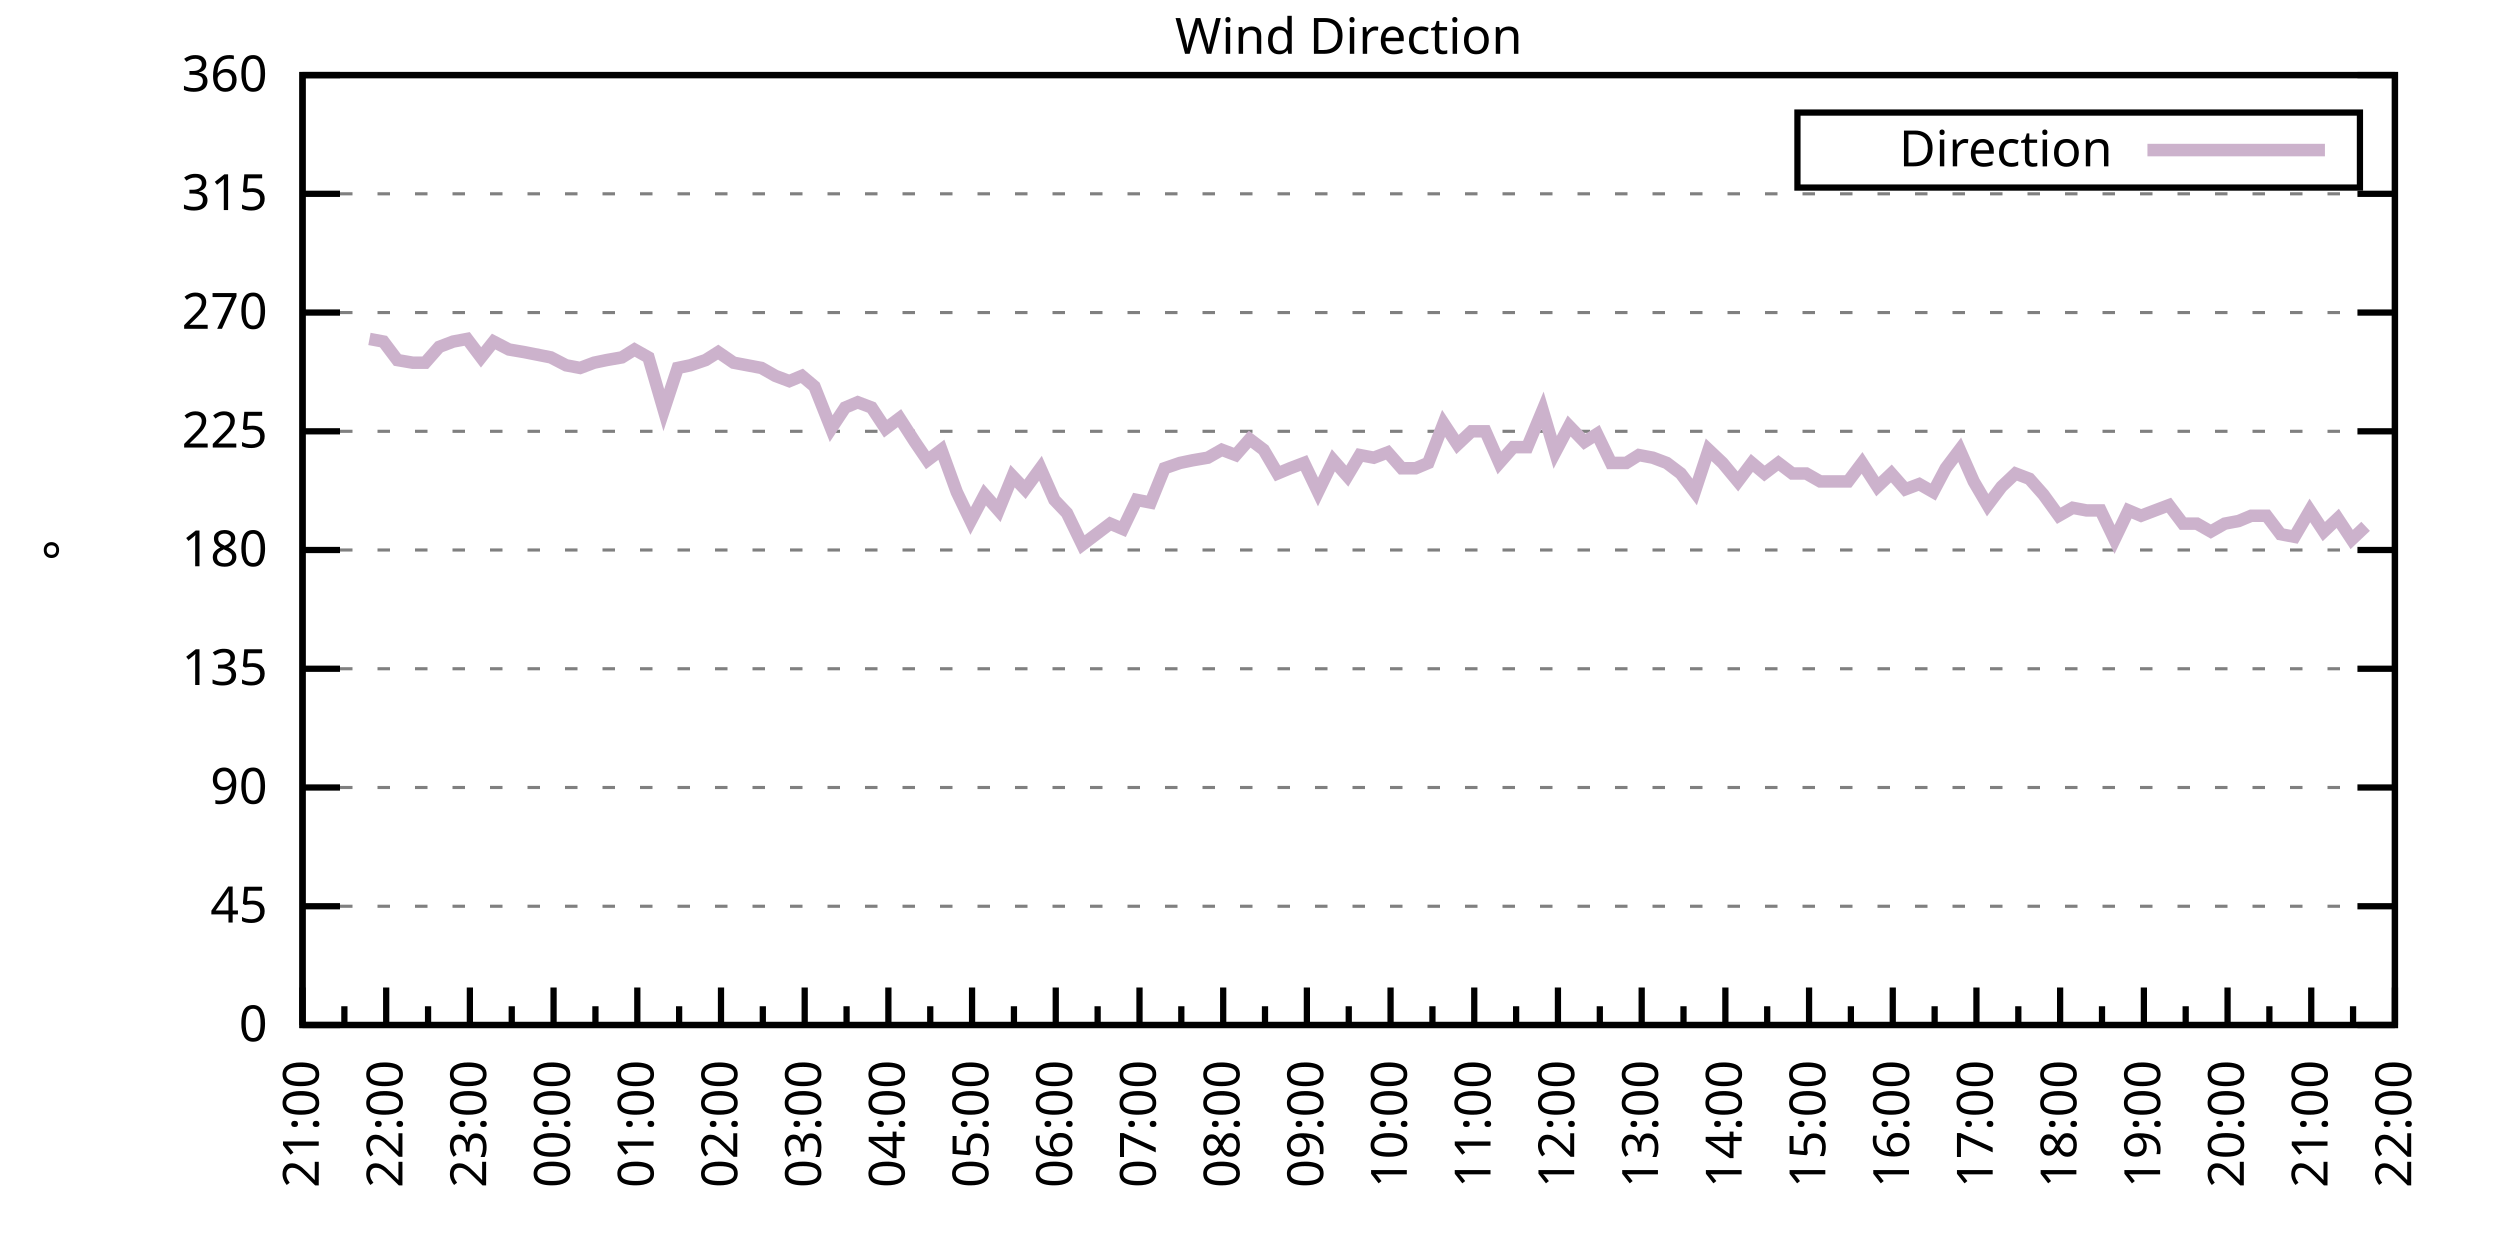
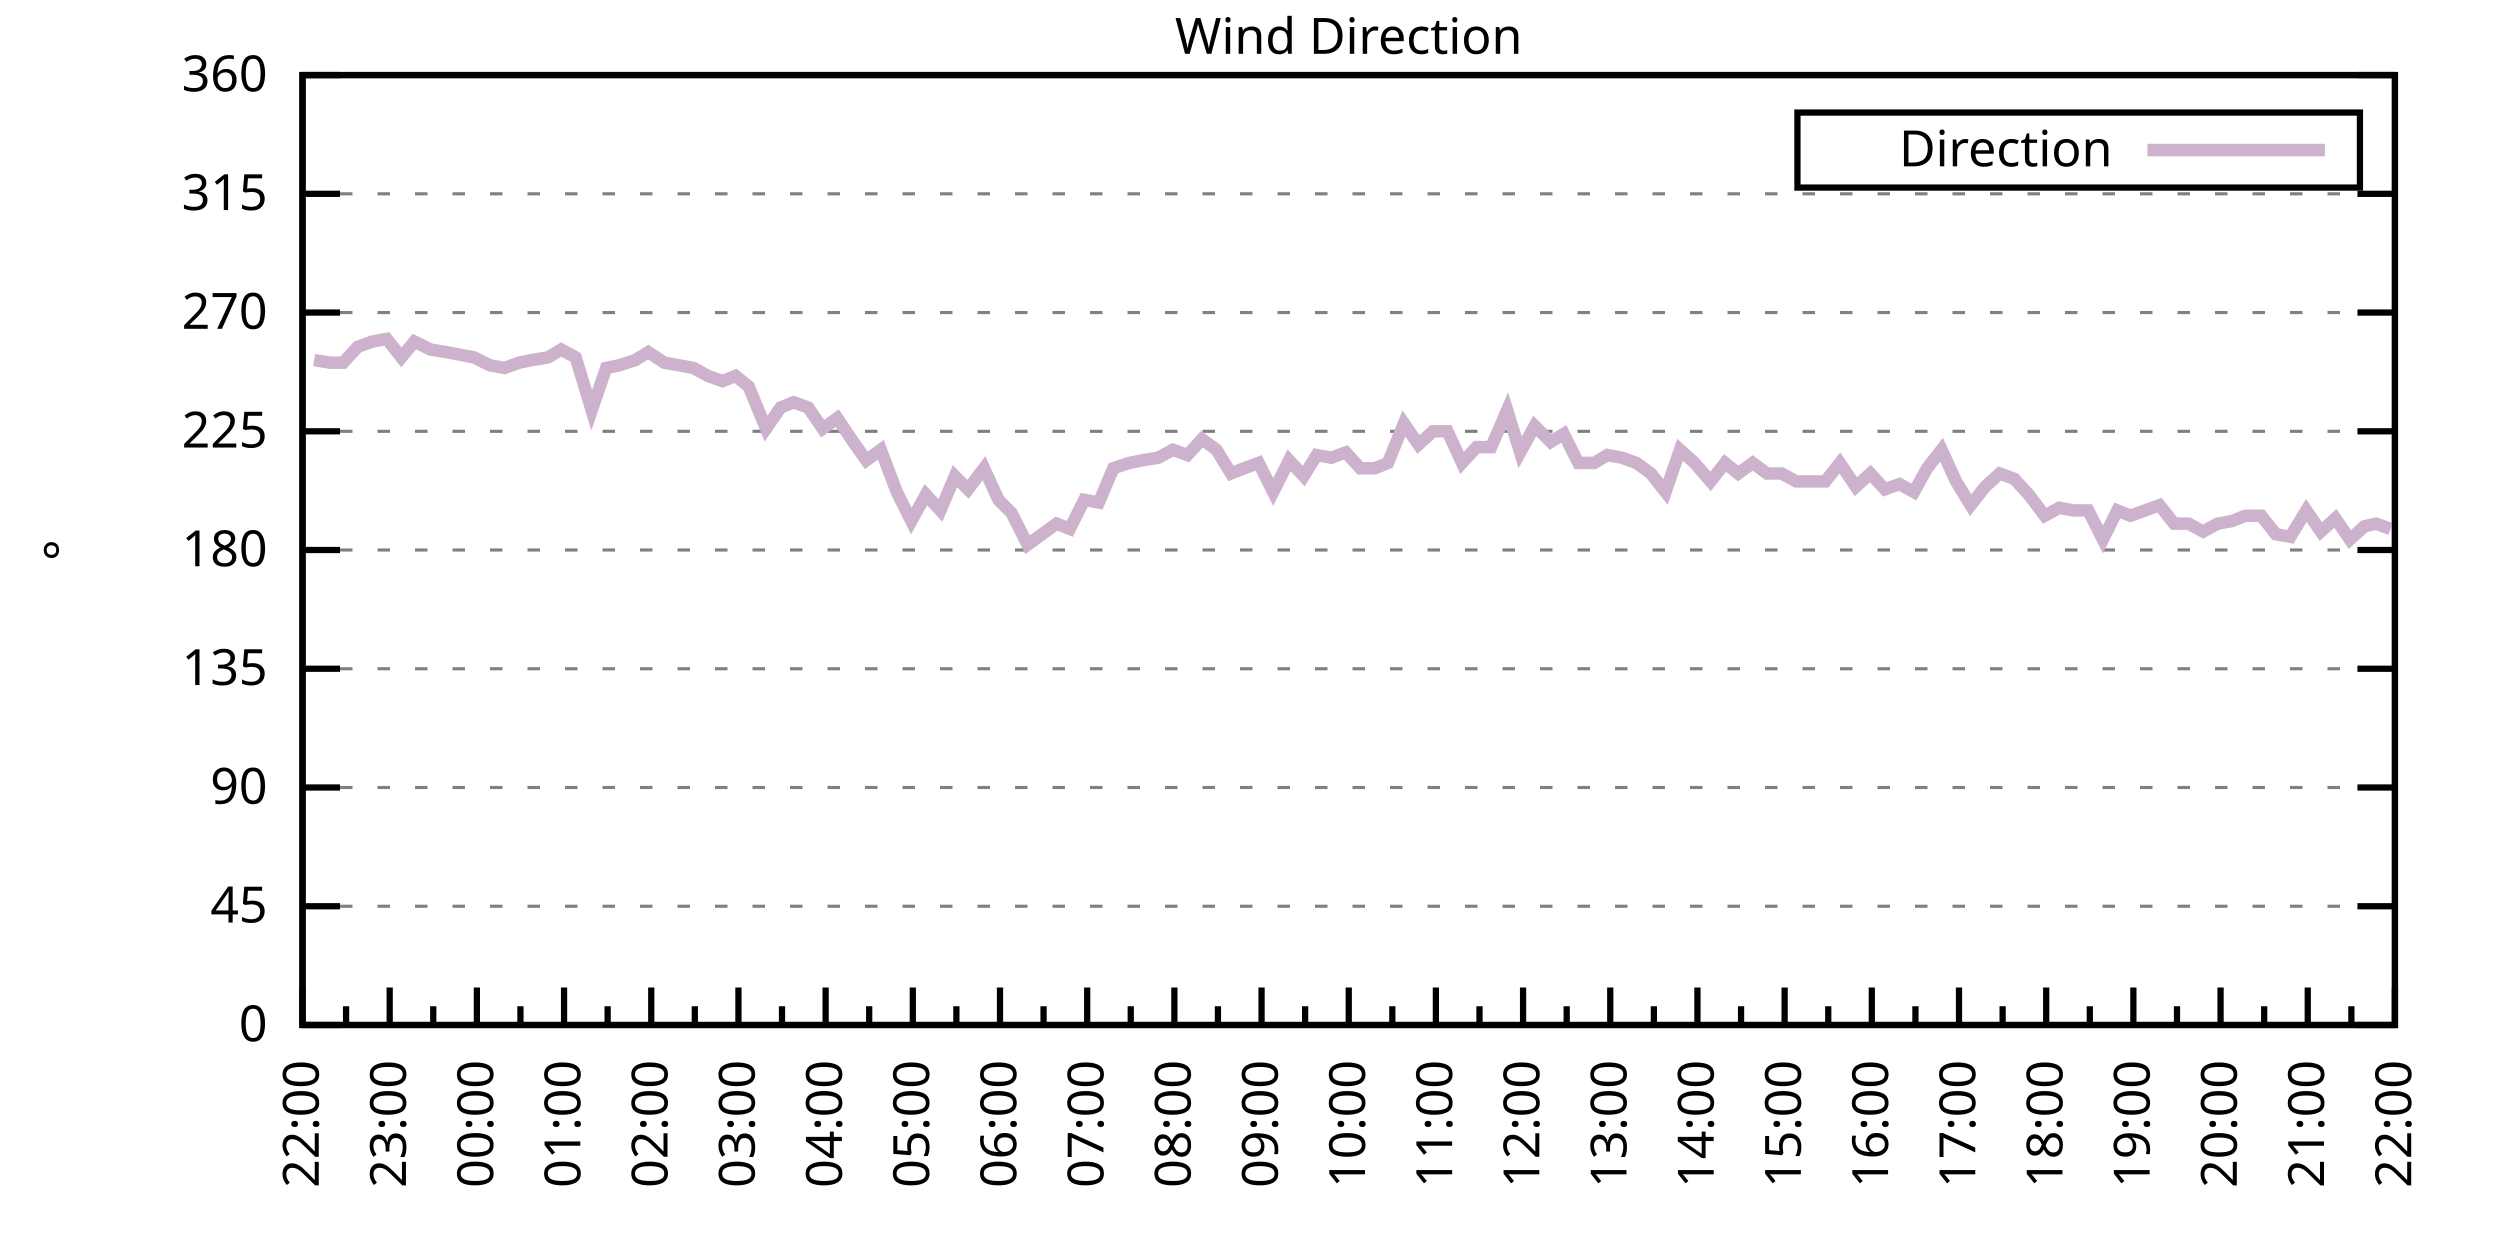
<svg xmlns="http://www.w3.org/2000/svg" xmlns:xlink="http://www.w3.org/1999/xlink" width="400" height="200" viewBox="0 0 400 200">
  <g id="gnuplot_canvas">
    <rect x="0" y="0" width="400" height="200" fill="none" />
    <defs>
      <circle id="gpDot" r="0.5" stroke-width="0.5" stroke="currentColor" />
      <path id="gpPt0" stroke-width="0.333" stroke="currentColor" d="M-1,0 h2 M0,-1 v2" />
      <path id="gpPt1" stroke-width="0.333" stroke="currentColor" d="M-1,-1 L1,1 M1,-1 L-1,1" />
      <path id="gpPt2" stroke-width="0.333" stroke="currentColor" d="M-1,0 L1,0 M0,-1 L0,1 M-1,-1 L1,1 M-1,1 L1,-1" />
      <rect id="gpPt3" stroke-width="0.333" stroke="currentColor" x="-1" y="-1" width="2" height="2" />
      <rect id="gpPt4" stroke-width="0.333" stroke="currentColor" fill="currentColor" x="-1" y="-1" width="2" height="2" />
      <circle id="gpPt5" stroke-width="0.333" stroke="currentColor" cx="0" cy="0" r="1" />
      <use xlink:href="#gpPt5" id="gpPt6" fill="currentColor" stroke="none" />
      <path id="gpPt7" stroke-width="0.333" stroke="currentColor" d="M0,-1.33 L-1.33,0.67 L1.33,0.67 z" />
      <use xlink:href="#gpPt7" id="gpPt8" fill="currentColor" stroke="none" />
      <use xlink:href="#gpPt7" id="gpPt9" stroke="currentColor" transform="rotate(180)" />
      <use xlink:href="#gpPt9" id="gpPt10" fill="currentColor" stroke="none" />
      <use xlink:href="#gpPt3" id="gpPt11" stroke="currentColor" transform="rotate(45)" />
      <use xlink:href="#gpPt11" id="gpPt12" fill="currentColor" stroke="none" />
      <path id="gpPt13" stroke-width="0.333" stroke="currentColor" d="M0,1.330 L1.265,0.411 L0.782,-1.067 L-0.782,-1.076 L-1.265,0.411 z" />
      <use xlink:href="#gpPt13" id="gpPt14" fill="currentColor" stroke="none" />
      <filter id="textbox" filterUnits="objectBoundingBox" x="0" y="0" height="1" width="1">
        <feFlood flood-color="white" flood-opacity="1" result="bgnd" />
        <feComposite in="SourceGraphic" in2="bgnd" operator="atop" />
      </filter>
      <filter id="greybox" filterUnits="objectBoundingBox" x="0" y="0" height="1" width="1">
        <feFlood flood-color="lightgrey" flood-opacity="1" result="grey" />
        <feComposite in="SourceGraphic" in2="grey" operator="atop" />
      </filter>
    </defs>
    <g fill="none" color="white" stroke="currentColor" stroke-width="1.00" stroke-linecap="butt" stroke-linejoin="miter">
</g>
    <g fill="none" color="black" stroke="currentColor" stroke-width="1.00" stroke-linecap="butt" stroke-linejoin="miter">
      <g stroke="none" shape-rendering="crispEdges">
        <polygon fill="rgb(255, 255, 255)" points="48.40,164.00 383.18,164.00 383.18,12.02 48.40,12.02 " />
      </g>
    </g>
    <g fill="none" color="black" stroke="currentColor" stroke-width="1.00" stroke-linecap="butt" stroke-linejoin="miter">
</g>
    <g fill="none" color="black" stroke="black" stroke-width="0.50" stroke-linecap="butt" stroke-linejoin="miter">
</g>
    <g fill="none" color="gray" stroke="currentColor" stroke-width="0.50" stroke-linecap="butt" stroke-linejoin="miter">
      <path stroke="gray" stroke-dasharray="2,4" class="gridline" d="M48.40,164.00 L383.19,164.00  " />
    </g>
    <g fill="none" color="gray" stroke="gray" stroke-width="1.00" stroke-linecap="butt" stroke-linejoin="miter">
</g>
    <g fill="none" color="black" stroke="currentColor" stroke-width="1.00" stroke-linecap="butt" stroke-linejoin="miter">
      <path stroke="black" d="M48.40,164.00 L54.40,164.00 M383.19,164.00 L377.19,164.00  " />
      <g transform="translate(42.80,166.60)" stroke="none" fill="black" font-family="Sans" font-size="8.00" text-anchor="end">
        <text>
          <tspan font-family="Sans"> 0</tspan>
        </text>
      </g>
    </g>
    <g fill="none" color="black" stroke="currentColor" stroke-width="1.00" stroke-linecap="butt" stroke-linejoin="miter">
</g>
    <g fill="none" color="black" stroke="black" stroke-width="0.50" stroke-linecap="butt" stroke-linejoin="miter">
</g>
    <g fill="none" color="gray" stroke="currentColor" stroke-width="0.50" stroke-linecap="butt" stroke-linejoin="miter">
      <path stroke="gray" stroke-dasharray="2,4" class="gridline" d="M48.40,145.00 L383.19,145.00  " />
    </g>
    <g fill="none" color="gray" stroke="gray" stroke-width="1.00" stroke-linecap="butt" stroke-linejoin="miter">
</g>
    <g fill="none" color="black" stroke="currentColor" stroke-width="1.00" stroke-linecap="butt" stroke-linejoin="miter">
      <path stroke="black" d="M48.40,145.00 L54.40,145.00 M383.19,145.00 L377.19,145.00  " />
      <g transform="translate(42.80,147.60)" stroke="none" fill="black" font-family="Sans" font-size="8.00" text-anchor="end">
        <text>
          <tspan font-family="Sans"> 45</tspan>
        </text>
      </g>
    </g>
    <g fill="none" color="black" stroke="currentColor" stroke-width="1.00" stroke-linecap="butt" stroke-linejoin="miter">
</g>
    <g fill="none" color="black" stroke="black" stroke-width="0.50" stroke-linecap="butt" stroke-linejoin="miter">
</g>
    <g fill="none" color="gray" stroke="currentColor" stroke-width="0.50" stroke-linecap="butt" stroke-linejoin="miter">
      <path stroke="gray" stroke-dasharray="2,4" class="gridline" d="M48.40,126.00 L383.19,126.00  " />
    </g>
    <g fill="none" color="gray" stroke="gray" stroke-width="1.00" stroke-linecap="butt" stroke-linejoin="miter">
</g>
    <g fill="none" color="black" stroke="currentColor" stroke-width="1.00" stroke-linecap="butt" stroke-linejoin="miter">
      <path stroke="black" d="M48.40,126.00 L54.40,126.00 M383.19,126.00 L377.19,126.00  " />
      <g transform="translate(42.80,128.60)" stroke="none" fill="black" font-family="Sans" font-size="8.00" text-anchor="end">
        <text>
          <tspan font-family="Sans"> 90</tspan>
        </text>
      </g>
    </g>
    <g fill="none" color="black" stroke="currentColor" stroke-width="1.00" stroke-linecap="butt" stroke-linejoin="miter">
</g>
    <g fill="none" color="black" stroke="black" stroke-width="0.50" stroke-linecap="butt" stroke-linejoin="miter">
</g>
    <g fill="none" color="gray" stroke="currentColor" stroke-width="0.50" stroke-linecap="butt" stroke-linejoin="miter">
      <path stroke="gray" stroke-dasharray="2,4" class="gridline" d="M48.40,107.00 L383.19,107.00  " />
    </g>
    <g fill="none" color="gray" stroke="gray" stroke-width="1.00" stroke-linecap="butt" stroke-linejoin="miter">
</g>
    <g fill="none" color="black" stroke="currentColor" stroke-width="1.00" stroke-linecap="butt" stroke-linejoin="miter">
      <path stroke="black" d="M48.40,107.00 L54.40,107.00 M383.19,107.00 L377.19,107.00  " />
      <g transform="translate(42.80,109.60)" stroke="none" fill="black" font-family="Sans" font-size="8.00" text-anchor="end">
        <text>
          <tspan font-family="Sans"> 135</tspan>
        </text>
      </g>
    </g>
    <g fill="none" color="black" stroke="currentColor" stroke-width="1.00" stroke-linecap="butt" stroke-linejoin="miter">
</g>
    <g fill="none" color="black" stroke="black" stroke-width="0.50" stroke-linecap="butt" stroke-linejoin="miter">
</g>
    <g fill="none" color="gray" stroke="currentColor" stroke-width="0.50" stroke-linecap="butt" stroke-linejoin="miter">
      <path stroke="gray" stroke-dasharray="2,4" class="gridline" d="M48.40,88.00 L383.19,88.00  " />
    </g>
    <g fill="none" color="gray" stroke="gray" stroke-width="1.00" stroke-linecap="butt" stroke-linejoin="miter">
</g>
    <g fill="none" color="black" stroke="currentColor" stroke-width="1.00" stroke-linecap="butt" stroke-linejoin="miter">
      <path stroke="black" d="M48.40,88.00 L54.40,88.00 M383.19,88.00 L377.19,88.00  " />
      <g transform="translate(42.80,90.60)" stroke="none" fill="black" font-family="Sans" font-size="8.00" text-anchor="end">
        <text>
          <tspan font-family="Sans"> 180</tspan>
        </text>
      </g>
    </g>
    <g fill="none" color="black" stroke="currentColor" stroke-width="1.00" stroke-linecap="butt" stroke-linejoin="miter">
</g>
    <g fill="none" color="black" stroke="black" stroke-width="0.50" stroke-linecap="butt" stroke-linejoin="miter">
</g>
    <g fill="none" color="gray" stroke="currentColor" stroke-width="0.50" stroke-linecap="butt" stroke-linejoin="miter">
      <path stroke="gray" stroke-dasharray="2,4" class="gridline" d="M48.40,69.01 L383.19,69.01  " />
    </g>
    <g fill="none" color="gray" stroke="gray" stroke-width="1.00" stroke-linecap="butt" stroke-linejoin="miter">
</g>
    <g fill="none" color="black" stroke="currentColor" stroke-width="1.00" stroke-linecap="butt" stroke-linejoin="miter">
      <path stroke="black" d="M48.40,69.01 L54.40,69.01 M383.19,69.01 L377.19,69.01  " />
      <g transform="translate(42.80,71.61)" stroke="none" fill="black" font-family="Sans" font-size="8.00" text-anchor="end">
        <text>
          <tspan font-family="Sans"> 225</tspan>
        </text>
      </g>
    </g>
    <g fill="none" color="black" stroke="currentColor" stroke-width="1.00" stroke-linecap="butt" stroke-linejoin="miter">
</g>
    <g fill="none" color="black" stroke="black" stroke-width="0.50" stroke-linecap="butt" stroke-linejoin="miter">
</g>
    <g fill="none" color="gray" stroke="currentColor" stroke-width="0.50" stroke-linecap="butt" stroke-linejoin="miter">
      <path stroke="gray" stroke-dasharray="2,4" class="gridline" d="M48.40,50.01 L383.19,50.01  " />
    </g>
    <g fill="none" color="gray" stroke="gray" stroke-width="1.00" stroke-linecap="butt" stroke-linejoin="miter">
</g>
    <g fill="none" color="black" stroke="currentColor" stroke-width="1.00" stroke-linecap="butt" stroke-linejoin="miter">
      <path stroke="black" d="M48.40,50.01 L54.40,50.01 M383.19,50.01 L377.19,50.01  " />
      <g transform="translate(42.80,52.61)" stroke="none" fill="black" font-family="Sans" font-size="8.00" text-anchor="end">
        <text>
          <tspan font-family="Sans"> 270</tspan>
        </text>
      </g>
    </g>
    <g fill="none" color="black" stroke="currentColor" stroke-width="1.00" stroke-linecap="butt" stroke-linejoin="miter">
</g>
    <g fill="none" color="black" stroke="black" stroke-width="0.50" stroke-linecap="butt" stroke-linejoin="miter">
</g>
    <g fill="none" color="gray" stroke="currentColor" stroke-width="0.50" stroke-linecap="butt" stroke-linejoin="miter">
      <path stroke="gray" stroke-dasharray="2,4" class="gridline" d="M48.40,31.01 L383.19,31.01  " />
    </g>
    <g fill="none" color="gray" stroke="gray" stroke-width="1.00" stroke-linecap="butt" stroke-linejoin="miter">
</g>
    <g fill="none" color="black" stroke="currentColor" stroke-width="1.00" stroke-linecap="butt" stroke-linejoin="miter">
      <path stroke="black" d="M48.40,31.01 L54.40,31.01 M383.19,31.01 L377.19,31.01  " />
      <g transform="translate(42.80,33.61)" stroke="none" fill="black" font-family="Sans" font-size="8.00" text-anchor="end">
        <text>
          <tspan font-family="Sans"> 315</tspan>
        </text>
      </g>
    </g>
    <g fill="none" color="black" stroke="currentColor" stroke-width="1.00" stroke-linecap="butt" stroke-linejoin="miter">
</g>
    <g fill="none" color="black" stroke="black" stroke-width="0.50" stroke-linecap="butt" stroke-linejoin="miter">
</g>
    <g fill="none" color="gray" stroke="currentColor" stroke-width="0.50" stroke-linecap="butt" stroke-linejoin="miter">
      <path stroke="gray" stroke-dasharray="2,4" class="gridline" d="M48.40,12.01 L383.19,12.01  " />
    </g>
    <g fill="none" color="gray" stroke="gray" stroke-width="1.00" stroke-linecap="butt" stroke-linejoin="miter">
</g>
    <g fill="none" color="black" stroke="currentColor" stroke-width="1.00" stroke-linecap="butt" stroke-linejoin="miter">
      <path stroke="black" d="M48.40,12.01 L54.40,12.01 M383.19,12.01 L377.19,12.01  " />
      <g transform="translate(42.80,14.61)" stroke="none" fill="black" font-family="Sans" font-size="8.00" text-anchor="end">
        <text>
          <tspan font-family="Sans"> 360</tspan>
        </text>
      </g>
    </g>
    <g fill="none" color="black" stroke="currentColor" stroke-width="1.00" stroke-linecap="butt" stroke-linejoin="miter">
      <path stroke="black" d="M48.40,164.00 L48.40,158.00  " />
      <g transform="translate(51.00,169.60) rotate(270)" stroke="none" fill="black" font-family="Sans" font-size="8.00" text-anchor="end">
        <text>
+           <tspan font-family="Sans">22:00</tspan>
+         </text>
+       </g>
+     </g>
+     <g fill="none" color="black" stroke="currentColor" stroke-width="1.00" stroke-linecap="butt" stroke-linejoin="miter">
+       <path stroke="black" d="M55.37,164.00 L55.37,161.00 M62.35,164.00 L62.35,158.00  " />
+       <g transform="translate(64.95,169.60) rotate(270)" stroke="none" fill="black" font-family="Sans" font-size="8.00" text-anchor="end">
+         <text>
+           <tspan font-family="Sans">23:00</tspan>
+         </text>
+       </g>
+     </g>
+     <g fill="none" color="black" stroke="currentColor" stroke-width="1.00" stroke-linecap="butt" stroke-linejoin="miter">
+       <path stroke="black" d="M69.32,164.00 L69.32,161.00 M76.30,164.00 L76.30,158.00  " />
+       <g transform="translate(78.90,169.60) rotate(270)" stroke="none" fill="black" font-family="Sans" font-size="8.00" text-anchor="end">
+         <text>
+           <tspan font-family="Sans">00:00</tspan>
+         </text>
+       </g>
+     </g>
+     <g fill="none" color="black" stroke="currentColor" stroke-width="1.00" stroke-linecap="butt" stroke-linejoin="miter">
+       <path stroke="black" d="M83.27,164.00 L83.27,161.00 M90.25,164.00 L90.25,158.00  " />
+       <g transform="translate(92.85,169.60) rotate(270)" stroke="none" fill="black" font-family="Sans" font-size="8.00" text-anchor="end">
+         <text>
+           <tspan font-family="Sans">01:00</tspan>
+         </text>
+       </g>
+     </g>
+     <g fill="none" color="black" stroke="currentColor" stroke-width="1.00" stroke-linecap="butt" stroke-linejoin="miter">
+       <path stroke="black" d="M97.22,164.00 L97.22,161.00 M104.20,164.00 L104.20,158.00  " />
+       <g transform="translate(106.80,169.60) rotate(270)" stroke="none" fill="black" font-family="Sans" font-size="8.00" text-anchor="end">
+         <text>
+           <tspan font-family="Sans">02:00</tspan>
+         </text>
+       </g>
+     </g>
+     <g fill="none" color="black" stroke="currentColor" stroke-width="1.00" stroke-linecap="butt" stroke-linejoin="miter">
+       <path stroke="black" d="M111.17,164.00 L111.17,161.00 M118.15,164.00 L118.15,158.00  " />
+       <g transform="translate(120.75,169.60) rotate(270)" stroke="none" fill="black" font-family="Sans" font-size="8.00" text-anchor="end">
+         <text>
+           <tspan font-family="Sans">03:00</tspan>
+         </text>
+       </g>
+     </g>
+     <g fill="none" color="black" stroke="currentColor" stroke-width="1.00" stroke-linecap="butt" stroke-linejoin="miter">
+       <path stroke="black" d="M125.12,164.00 L125.12,161.00 M132.10,164.00 L132.10,158.00  " />
+       <g transform="translate(134.70,169.60) rotate(270)" stroke="none" fill="black" font-family="Sans" font-size="8.00" text-anchor="end">
+         <text>
+           <tspan font-family="Sans">04:00</tspan>
+         </text>
+       </g>
+     </g>
+     <g fill="none" color="black" stroke="currentColor" stroke-width="1.00" stroke-linecap="butt" stroke-linejoin="miter">
+       <path stroke="black" d="M139.07,164.00 L139.07,161.00 M146.05,164.00 L146.05,158.00  " />
+       <g transform="translate(148.65,169.60) rotate(270)" stroke="none" fill="black" font-family="Sans" font-size="8.00" text-anchor="end">
+         <text>
+           <tspan font-family="Sans">05:00</tspan>
+         </text>
+       </g>
+     </g>
+     <g fill="none" color="black" stroke="currentColor" stroke-width="1.00" stroke-linecap="butt" stroke-linejoin="miter">
+       <path stroke="black" d="M153.02,164.00 L153.02,161.00 M160.00,164.00 L160.00,158.00  " />
+       <g transform="translate(162.60,169.60) rotate(270)" stroke="none" fill="black" font-family="Sans" font-size="8.00" text-anchor="end">
+         <text>
+           <tspan font-family="Sans">06:00</tspan>
+         </text>
+       </g>
+     </g>
+     <g fill="none" color="black" stroke="currentColor" stroke-width="1.00" stroke-linecap="butt" stroke-linejoin="miter">
+       <path stroke="black" d="M166.97,164.00 L166.97,161.00 M173.95,164.00 L173.95,158.00  " />
+       <g transform="translate(176.55,169.60) rotate(270)" stroke="none" fill="black" font-family="Sans" font-size="8.00" text-anchor="end">
+         <text>
+           <tspan font-family="Sans">07:00</tspan>
+         </text>
+       </g>
+     </g>
+     <g fill="none" color="black" stroke="currentColor" stroke-width="1.00" stroke-linecap="butt" stroke-linejoin="miter">
+       <path stroke="black" d="M180.92,164.00 L180.92,161.00 M187.90,164.00 L187.90,158.00  " />
+       <g transform="translate(190.50,169.60) rotate(270)" stroke="none" fill="black" font-family="Sans" font-size="8.00" text-anchor="end">
+         <text>
+           <tspan font-family="Sans">08:00</tspan>
+         </text>
+       </g>
+     </g>
+     <g fill="none" color="black" stroke="currentColor" stroke-width="1.00" stroke-linecap="butt" stroke-linejoin="miter">
+       <path stroke="black" d="M194.87,164.00 L194.87,161.00 M201.85,164.00 L201.85,158.00  " />
+       <g transform="translate(204.45,169.60) rotate(270)" stroke="none" fill="black" font-family="Sans" font-size="8.00" text-anchor="end">
+         <text>
+           <tspan font-family="Sans">09:00</tspan>
+         </text>
+       </g>
+     </g>
+     <g fill="none" color="black" stroke="currentColor" stroke-width="1.00" stroke-linecap="butt" stroke-linejoin="miter">
+       <path stroke="black" d="M208.82,164.00 L208.82,161.00 M215.80,164.00 L215.80,158.00  " />
+       <g transform="translate(218.40,169.60) rotate(270)" stroke="none" fill="black" font-family="Sans" font-size="8.00" text-anchor="end">
+         <text>
+           <tspan font-family="Sans">10:00</tspan>
+         </text>
+       </g>
+     </g>
+     <g fill="none" color="black" stroke="currentColor" stroke-width="1.00" stroke-linecap="butt" stroke-linejoin="miter">
+       <path stroke="black" d="M222.77,164.00 L222.77,161.00 M229.74,164.00 L229.74,158.00  " />
+       <g transform="translate(232.34,169.60) rotate(270)" stroke="none" fill="black" font-family="Sans" font-size="8.00" text-anchor="end">
+         <text>
+           <tspan font-family="Sans">11:00</tspan>
+         </text>
+       </g>
+     </g>
+     <g fill="none" color="black" stroke="currentColor" stroke-width="1.00" stroke-linecap="butt" stroke-linejoin="miter">
+       <path stroke="black" d="M236.72,164.00 L236.72,161.00 M243.69,164.00 L243.69,158.00  " />
+       <g transform="translate(246.29,169.60) rotate(270)" stroke="none" fill="black" font-family="Sans" font-size="8.00" text-anchor="end">
+         <text>
+           <tspan font-family="Sans">12:00</tspan>
+         </text>
+       </g>
+     </g>
+     <g fill="none" color="black" stroke="currentColor" stroke-width="1.00" stroke-linecap="butt" stroke-linejoin="miter">
+       <path stroke="black" d="M250.67,164.00 L250.67,161.00 M257.64,164.00 L257.64,158.00  " />
+       <g transform="translate(260.24,169.60) rotate(270)" stroke="none" fill="black" font-family="Sans" font-size="8.00" text-anchor="end">
+         <text>
+           <tspan font-family="Sans">13:00</tspan>
+         </text>
+       </g>
+     </g>
+     <g fill="none" color="black" stroke="currentColor" stroke-width="1.00" stroke-linecap="butt" stroke-linejoin="miter">
+       <path stroke="black" d="M264.62,164.00 L264.62,161.00 M271.59,164.00 L271.59,158.00  " />
+       <g transform="translate(274.19,169.60) rotate(270)" stroke="none" fill="black" font-family="Sans" font-size="8.00" text-anchor="end">
+         <text>
+           <tspan font-family="Sans">14:00</tspan>
+         </text>
+       </g>
+     </g>
+     <g fill="none" color="black" stroke="currentColor" stroke-width="1.00" stroke-linecap="butt" stroke-linejoin="miter">
+       <path stroke="black" d="M278.57,164.00 L278.57,161.00 M285.54,164.00 L285.54,158.00  " />
+       <g transform="translate(288.14,169.60) rotate(270)" stroke="none" fill="black" font-family="Sans" font-size="8.00" text-anchor="end">
+         <text>
+           <tspan font-family="Sans">15:00</tspan>
+         </text>
+       </g>
+     </g>
+     <g fill="none" color="black" stroke="currentColor" stroke-width="1.00" stroke-linecap="butt" stroke-linejoin="miter">
+       <path stroke="black" d="M292.52,164.00 L292.52,161.00 M299.49,164.00 L299.49,158.00  " />
+       <g transform="translate(302.09,169.60) rotate(270)" stroke="none" fill="black" font-family="Sans" font-size="8.00" text-anchor="end">
+         <text>
+           <tspan font-family="Sans">16:00</tspan>
+         </text>
+       </g>
+     </g>
+     <g fill="none" color="black" stroke="currentColor" stroke-width="1.00" stroke-linecap="butt" stroke-linejoin="miter">
+       <path stroke="black" d="M306.47,164.00 L306.47,161.00 M313.44,164.00 L313.44,158.00  " />
+       <g transform="translate(316.04,169.60) rotate(270)" stroke="none" fill="black" font-family="Sans" font-size="8.00" text-anchor="end">
+         <text>
+           <tspan font-family="Sans">17:00</tspan>
+         </text>
+       </g>
+     </g>
+     <g fill="none" color="black" stroke="currentColor" stroke-width="1.00" stroke-linecap="butt" stroke-linejoin="miter">
+       <path stroke="black" d="M320.42,164.00 L320.42,161.00 M327.39,164.00 L327.39,158.00  " />
+       <g transform="translate(329.99,169.60) rotate(270)" stroke="none" fill="black" font-family="Sans" font-size="8.00" text-anchor="end">
+         <text>
+           <tspan font-family="Sans">18:00</tspan>
+         </text>
+       </g>
+     </g>
+     <g fill="none" color="black" stroke="currentColor" stroke-width="1.00" stroke-linecap="butt" stroke-linejoin="miter">
+       <path stroke="black" d="M334.37,164.00 L334.37,161.00 M341.34,164.00 L341.34,158.00  " />
+       <g transform="translate(343.94,169.60) rotate(270)" stroke="none" fill="black" font-family="Sans" font-size="8.00" text-anchor="end">
+         <text>
+           <tspan font-family="Sans">19:00</tspan>
+         </text>
+       </g>
+     </g>
+     <g fill="none" color="black" stroke="currentColor" stroke-width="1.00" stroke-linecap="butt" stroke-linejoin="miter">
+       <path stroke="black" d="M348.32,164.00 L348.32,161.00 M355.29,164.00 L355.29,158.00  " />
+       <g transform="translate(357.89,169.60) rotate(270)" stroke="none" fill="black" font-family="Sans" font-size="8.00" text-anchor="end">
+         <text>
+           <tspan font-family="Sans">20:00</tspan>
+         </text>
+       </g>
+     </g>
+     <g fill="none" color="black" stroke="currentColor" stroke-width="1.00" stroke-linecap="butt" stroke-linejoin="miter">
+       <path stroke="black" d="M362.27,164.00 L362.27,161.00 M369.24,164.00 L369.24,158.00  " />
+       <g transform="translate(371.84,169.60) rotate(270)" stroke="none" fill="black" font-family="Sans" font-size="8.00" text-anchor="end">
+         <text>
          <tspan font-family="Sans">21:00</tspan>
        </text>
      </g>
    </g>
    <g fill="none" color="black" stroke="currentColor" stroke-width="1.00" stroke-linecap="butt" stroke-linejoin="miter">
-       <path stroke="black" d="M55.10,164.00 L55.10,161.00 M61.79,164.00 L61.79,158.00  " />
-       <g transform="translate(64.39,169.60) rotate(270)" stroke="none" fill="black" font-family="Sans" font-size="8.00" text-anchor="end">
-         <text>
-           <tspan font-family="Sans">22:00</tspan>
-         </text>
-       </g>
-     </g>
-     <g fill="none" color="black" stroke="currentColor" stroke-width="1.00" stroke-linecap="butt" stroke-linejoin="miter">
-       <path stroke="black" d="M68.49,164.00 L68.49,161.00 M75.18,164.00 L75.18,158.00  " />
-       <g transform="translate(77.78,169.60) rotate(270)" stroke="none" fill="black" font-family="Sans" font-size="8.00" text-anchor="end">
-         <text>
-           <tspan font-family="Sans">23:00</tspan>
-         </text>
-       </g>
-     </g>
-     <g fill="none" color="black" stroke="currentColor" stroke-width="1.00" stroke-linecap="butt" stroke-linejoin="miter">
-       <path stroke="black" d="M81.88,164.00 L81.88,161.00 M88.57,164.00 L88.57,158.00  " />
-       <g transform="translate(91.17,169.60) rotate(270)" stroke="none" fill="black" font-family="Sans" font-size="8.00" text-anchor="end">
-         <text>
-           <tspan font-family="Sans">00:00</tspan>
-         </text>
-       </g>
-     </g>
-     <g fill="none" color="black" stroke="currentColor" stroke-width="1.00" stroke-linecap="butt" stroke-linejoin="miter">
-       <path stroke="black" d="M95.27,164.00 L95.27,161.00 M101.97,164.00 L101.97,158.00  " />
-       <g transform="translate(104.57,169.60) rotate(270)" stroke="none" fill="black" font-family="Sans" font-size="8.00" text-anchor="end">
-         <text>
-           <tspan font-family="Sans">01:00</tspan>
-         </text>
-       </g>
-     </g>
-     <g fill="none" color="black" stroke="currentColor" stroke-width="1.00" stroke-linecap="butt" stroke-linejoin="miter">
-       <path stroke="black" d="M108.66,164.00 L108.66,161.00 M115.36,164.00 L115.36,158.00  " />
-       <g transform="translate(117.96,169.60) rotate(270)" stroke="none" fill="black" font-family="Sans" font-size="8.00" text-anchor="end">
-         <text>
-           <tspan font-family="Sans">02:00</tspan>
-         </text>
-       </g>
-     </g>
-     <g fill="none" color="black" stroke="currentColor" stroke-width="1.00" stroke-linecap="butt" stroke-linejoin="miter">
-       <path stroke="black" d="M122.05,164.00 L122.05,161.00 M128.75,164.00 L128.75,158.00  " />
-       <g transform="translate(131.35,169.60) rotate(270)" stroke="none" fill="black" font-family="Sans" font-size="8.00" text-anchor="end">
-         <text>
-           <tspan font-family="Sans">03:00</tspan>
-         </text>
-       </g>
-     </g>
-     <g fill="none" color="black" stroke="currentColor" stroke-width="1.00" stroke-linecap="butt" stroke-linejoin="miter">
-       <path stroke="black" d="M135.45,164.00 L135.45,161.00 M142.14,164.00 L142.14,158.00  " />
-       <g transform="translate(144.74,169.60) rotate(270)" stroke="none" fill="black" font-family="Sans" font-size="8.00" text-anchor="end">
-         <text>
-           <tspan font-family="Sans">04:00</tspan>
-         </text>
-       </g>
-     </g>
-     <g fill="none" color="black" stroke="currentColor" stroke-width="1.00" stroke-linecap="butt" stroke-linejoin="miter">
-       <path stroke="black" d="M148.84,164.00 L148.84,161.00 M155.53,164.00 L155.53,158.00  " />
-       <g transform="translate(158.13,169.60) rotate(270)" stroke="none" fill="black" font-family="Sans" font-size="8.00" text-anchor="end">
-         <text>
-           <tspan font-family="Sans">05:00</tspan>
-         </text>
-       </g>
-     </g>
-     <g fill="none" color="black" stroke="currentColor" stroke-width="1.00" stroke-linecap="butt" stroke-linejoin="miter">
-       <path stroke="black" d="M162.23,164.00 L162.23,161.00 M168.92,164.00 L168.92,158.00  " />
-       <g transform="translate(171.52,169.60) rotate(270)" stroke="none" fill="black" font-family="Sans" font-size="8.00" text-anchor="end">
-         <text>
-           <tspan font-family="Sans">06:00</tspan>
-         </text>
-       </g>
-     </g>
-     <g fill="none" color="black" stroke="currentColor" stroke-width="1.00" stroke-linecap="butt" stroke-linejoin="miter">
-       <path stroke="black" d="M175.62,164.00 L175.62,161.00 M182.32,164.00 L182.32,158.00  " />
-       <g transform="translate(184.92,169.60) rotate(270)" stroke="none" fill="black" font-family="Sans" font-size="8.00" text-anchor="end">
-         <text>
-           <tspan font-family="Sans">07:00</tspan>
-         </text>
-       </g>
-     </g>
-     <g fill="none" color="black" stroke="currentColor" stroke-width="1.00" stroke-linecap="butt" stroke-linejoin="miter">
-       <path stroke="black" d="M189.01,164.00 L189.01,161.00 M195.71,164.00 L195.71,158.00  " />
-       <g transform="translate(198.31,169.60) rotate(270)" stroke="none" fill="black" font-family="Sans" font-size="8.00" text-anchor="end">
-         <text>
-           <tspan font-family="Sans">08:00</tspan>
-         </text>
-       </g>
-     </g>
-     <g fill="none" color="black" stroke="currentColor" stroke-width="1.00" stroke-linecap="butt" stroke-linejoin="miter">
-       <path stroke="black" d="M202.40,164.00 L202.40,161.00 M209.10,164.00 L209.10,158.00  " />
-       <g transform="translate(211.70,169.60) rotate(270)" stroke="none" fill="black" font-family="Sans" font-size="8.00" text-anchor="end">
-         <text>
-           <tspan font-family="Sans">09:00</tspan>
-         </text>
-       </g>
-     </g>
-     <g fill="none" color="black" stroke="currentColor" stroke-width="1.00" stroke-linecap="butt" stroke-linejoin="miter">
-       <path stroke="black" d="M215.80,164.00 L215.80,161.00 M222.49,164.00 L222.49,158.00  " />
-       <g transform="translate(225.09,169.60) rotate(270)" stroke="none" fill="black" font-family="Sans" font-size="8.00" text-anchor="end">
-         <text>
-           <tspan font-family="Sans">10:00</tspan>
-         </text>
-       </g>
-     </g>
-     <g fill="none" color="black" stroke="currentColor" stroke-width="1.00" stroke-linecap="butt" stroke-linejoin="miter">
-       <path stroke="black" d="M229.19,164.00 L229.19,161.00 M235.88,164.00 L235.88,158.00  " />
-       <g transform="translate(238.48,169.60) rotate(270)" stroke="none" fill="black" font-family="Sans" font-size="8.00" text-anchor="end">
-         <text>
-           <tspan font-family="Sans">11:00</tspan>
-         </text>
-       </g>
-     </g>
-     <g fill="none" color="black" stroke="currentColor" stroke-width="1.00" stroke-linecap="butt" stroke-linejoin="miter">
-       <path stroke="black" d="M242.58,164.00 L242.58,161.00 M249.27,164.00 L249.27,158.00  " />
-       <g transform="translate(251.87,169.60) rotate(270)" stroke="none" fill="black" font-family="Sans" font-size="8.00" text-anchor="end">
-         <text>
-           <tspan font-family="Sans">12:00</tspan>
-         </text>
-       </g>
-     </g>
-     <g fill="none" color="black" stroke="currentColor" stroke-width="1.00" stroke-linecap="butt" stroke-linejoin="miter">
-       <path stroke="black" d="M255.97,164.00 L255.97,161.00 M262.67,164.00 L262.67,158.00  " />
-       <g transform="translate(265.27,169.60) rotate(270)" stroke="none" fill="black" font-family="Sans" font-size="8.00" text-anchor="end">
-         <text>
-           <tspan font-family="Sans">13:00</tspan>
-         </text>
-       </g>
-     </g>
-     <g fill="none" color="black" stroke="currentColor" stroke-width="1.00" stroke-linecap="butt" stroke-linejoin="miter">
-       <path stroke="black" d="M269.36,164.00 L269.36,161.00 M276.06,164.00 L276.06,158.00  " />
-       <g transform="translate(278.66,169.60) rotate(270)" stroke="none" fill="black" font-family="Sans" font-size="8.00" text-anchor="end">
-         <text>
-           <tspan font-family="Sans">14:00</tspan>
-         </text>
-       </g>
-     </g>
-     <g fill="none" color="black" stroke="currentColor" stroke-width="1.00" stroke-linecap="butt" stroke-linejoin="miter">
-       <path stroke="black" d="M282.75,164.00 L282.75,161.00 M289.45,164.00 L289.45,158.00  " />
-       <g transform="translate(292.05,169.60) rotate(270)" stroke="none" fill="black" font-family="Sans" font-size="8.00" text-anchor="end">
-         <text>
-           <tspan font-family="Sans">15:00</tspan>
-         </text>
-       </g>
-     </g>
-     <g fill="none" color="black" stroke="currentColor" stroke-width="1.00" stroke-linecap="butt" stroke-linejoin="miter">
-       <path stroke="black" d="M296.14,164.00 L296.14,161.00 M302.84,164.00 L302.84,158.00  " />
-       <g transform="translate(305.44,169.60) rotate(270)" stroke="none" fill="black" font-family="Sans" font-size="8.00" text-anchor="end">
-         <text>
-           <tspan font-family="Sans">16:00</tspan>
-         </text>
-       </g>
-     </g>
-     <g fill="none" color="black" stroke="currentColor" stroke-width="1.00" stroke-linecap="butt" stroke-linejoin="miter">
-       <path stroke="black" d="M309.54,164.00 L309.54,161.00 M316.23,164.00 L316.23,158.00  " />
-       <g transform="translate(318.83,169.60) rotate(270)" stroke="none" fill="black" font-family="Sans" font-size="8.00" text-anchor="end">
-         <text>
-           <tspan font-family="Sans">17:00</tspan>
-         </text>
-       </g>
-     </g>
-     <g fill="none" color="black" stroke="currentColor" stroke-width="1.00" stroke-linecap="butt" stroke-linejoin="miter">
-       <path stroke="black" d="M322.93,164.00 L322.93,161.00 M329.62,164.00 L329.62,158.00  " />
-       <g transform="translate(332.22,169.60) rotate(270)" stroke="none" fill="black" font-family="Sans" font-size="8.00" text-anchor="end">
-         <text>
-           <tspan font-family="Sans">18:00</tspan>
-         </text>
-       </g>
-     </g>
-     <g fill="none" color="black" stroke="currentColor" stroke-width="1.00" stroke-linecap="butt" stroke-linejoin="miter">
-       <path stroke="black" d="M336.32,164.00 L336.32,161.00 M343.02,164.00 L343.02,158.00  " />
-       <g transform="translate(345.62,169.60) rotate(270)" stroke="none" fill="black" font-family="Sans" font-size="8.00" text-anchor="end">
-         <text>
-           <tspan font-family="Sans">19:00</tspan>
-         </text>
-       </g>
-     </g>
-     <g fill="none" color="black" stroke="currentColor" stroke-width="1.00" stroke-linecap="butt" stroke-linejoin="miter">
-       <path stroke="black" d="M349.71,164.00 L349.71,161.00 M356.41,164.00 L356.41,158.00  " />
-       <g transform="translate(359.01,169.60) rotate(270)" stroke="none" fill="black" font-family="Sans" font-size="8.00" text-anchor="end">
-         <text>
-           <tspan font-family="Sans">20:00</tspan>
-         </text>
-       </g>
-     </g>
-     <g fill="none" color="black" stroke="currentColor" stroke-width="1.00" stroke-linecap="butt" stroke-linejoin="miter">
-       <path stroke="black" d="M363.10,164.00 L363.10,161.00 M369.80,164.00 L369.80,158.00  " />
-       <g transform="translate(372.40,169.60) rotate(270)" stroke="none" fill="black" font-family="Sans" font-size="8.00" text-anchor="end">
-         <text>
-           <tspan font-family="Sans">21:00</tspan>
-         </text>
-       </g>
-     </g>
-     <g fill="none" color="black" stroke="currentColor" stroke-width="1.00" stroke-linecap="butt" stroke-linejoin="miter">
-       <path stroke="black" d="M376.49,164.00 L376.49,161.00 M383.19,164.00 L383.19,158.00  " />
+       <path stroke="black" d="M376.22,164.00 L376.22,161.00 M383.19,164.00 L383.19,158.00  " />
      <g transform="translate(385.79,169.60) rotate(270)" stroke="none" fill="black" font-family="Sans" font-size="8.00" text-anchor="end">
        <text>
          <tspan font-family="Sans">22:00</tspan>
        </text>
      </g>
    </g>
    <g fill="none" color="black" stroke="currentColor" stroke-width="1.00" stroke-linecap="butt" stroke-linejoin="miter">
</g>
    <g fill="none" color="black" stroke="currentColor" stroke-width="1.00" stroke-linecap="butt" stroke-linejoin="miter">
      <path stroke="black" d="M48.40,12.01 L48.40,164.00 L383.19,164.00 L383.19,12.01 L48.40,12.01 Z  " />
    </g>
    <g fill="none" color="black" stroke="currentColor" stroke-width="1.00" stroke-linecap="butt" stroke-linejoin="miter">
      <g transform="translate(12.80,88.01) rotate(270)" stroke="none" fill="black" font-family="Sans" font-size="8.00" text-anchor="middle">
        <text>
          <tspan font-family="Sans">°</tspan>
        </text>
      </g>
    </g>
    <g fill="none" color="black" stroke="currentColor" stroke-width="1.00" stroke-linecap="butt" stroke-linejoin="miter">
</g>
    <g fill="none" color="black" stroke="currentColor" stroke-width="1.00" stroke-linecap="butt" stroke-linejoin="miter">
      <path stroke="black" d="M287.59,30.01 L287.59,18.01 L377.59,18.01 L377.59,30.01 L287.59,30.01 Z  " />
    </g>
    <g id="Wind_direction_plot_1">
      <g fill="none" color="white" stroke="black" stroke-width="2.00" stroke-linecap="butt" stroke-linejoin="miter">
</g>
      <g fill="none" color="black" stroke="currentColor" stroke-width="2.00" stroke-linecap="butt" stroke-linejoin="miter">
        <g transform="translate(337.99,26.61)" stroke="none" fill="black" font-family="Sans" font-size="8.00" text-anchor="end">
          <text>
            <tspan font-family="Sans">Direction</tspan>
          </text>
        </g>
      </g>
      <g fill="none" color="black" stroke="currentColor" stroke-width="2.00" stroke-linecap="butt" stroke-linejoin="miter">
-         <path stroke="rgb(204, 178, 204)" d="M343.59,24.01 L371.99,24.01 M59.11,54.23 L61.35,54.65 L63.58,57.61 L66.03,58.03 L68.04,58.03 L70.27,55.50   L72.50,54.65 L74.74,54.23 L76.97,57.18 L78.98,54.65 L81.43,55.92 L83.89,56.34 L88.13,57.18 L90.58,58.45   L92.82,58.87 L95.05,58.03 L97.06,57.61 L99.51,57.18 L101.52,55.92 L103.75,57.18 L106.21,65.63 L108.44,58.87   L110.45,58.45 L112.90,57.61 L114.91,56.34 L117.37,58.03 L119.60,58.45 L121.83,58.87 L124.06,60.14 L126.29,60.98   L128.30,60.14 L130.31,61.83 L132.99,68.58 L135.22,65.21 L137.23,64.36 L139.46,65.21 L141.69,68.58 L143.93,66.90   L146.38,70.70 L148.39,73.65 L150.62,71.96 L153.08,78.72 L155.31,83.36 L157.54,79.14 L159.77,81.67 L162.01,76.18   L164.01,78.29 L166.47,74.92 L168.70,79.98 L170.71,82.09 L173.17,87.16 L175.40,85.47 L177.63,83.78 L179.64,84.63   L181.87,79.98 L184.10,80.41 L186.33,74.92 L188.79,74.07 L190.80,73.65 L193.25,73.23 L195.48,71.96 L197.72,72.81   L199.95,70.27 L202.18,71.96 L204.41,75.76 L206.42,74.92 L208.65,74.07 L210.88,78.72 L213.34,73.65 L215.57,76.18   L217.58,72.81 L219.81,73.23 L222.04,72.38 L224.28,74.92 L226.51,74.92 L228.52,74.07 L230.97,67.74 L233.20,71.12   L235.44,69.01 L237.67,69.01 L239.90,74.07 L242.13,71.54 L244.36,71.54 L246.82,65.63 L248.83,72.38 L251.06,68.16   L253.51,70.70 L255.52,69.43 L257.76,74.07 L260.21,74.07 L262.22,72.81 L264.45,73.23 L266.68,74.07 L268.92,75.76   L271.15,78.72 L273.38,71.96 L275.61,74.07 L278.07,77.03 L280.30,74.07 L282.31,75.76 L284.54,74.07 L286.77,75.76   L289.00,75.76 L291.23,77.03 L293.47,77.03 L295.70,77.03 L297.93,74.07 L300.39,77.87 L302.62,75.76 L304.85,78.29   L307.08,77.45 L309.31,78.72 L311.32,74.92 L313.55,71.96 L315.79,77.03 L318.02,80.83 L320.25,77.87 L322.48,75.76   L324.71,76.61 L326.95,79.14 L329.40,82.52 L331.63,81.25 L333.86,81.67 L336.10,81.67 L338.33,86.32 L340.56,81.67   L342.57,82.52 L344.80,81.67 L347.03,80.83 L349.26,83.78 L351.50,83.78 L353.73,85.05 L355.96,83.78 L358.19,83.36   L360.20,82.52 L362.66,82.52 L364.89,85.47 L367.12,85.89 L369.58,81.67 L371.81,85.05 L374.04,82.94 L376.27,86.32   L378.50,84.21  " />
+         <path stroke="rgb(204, 178, 204)" d="M343.59,24.01 L371.99,24.01 M50.26,57.61 L52.82,58.03 L54.91,58.03 L57.23,55.50 L59.56,54.65 L61.88,54.23   L64.21,57.18 L66.30,54.65 L68.86,55.92 L71.42,56.34 L75.83,57.18 L78.39,58.45 L80.72,58.87 L83.04,58.03   L85.13,57.61 L87.69,57.18 L89.78,55.92 L92.11,57.18 L94.67,65.63 L96.99,58.87 L99.08,58.45 L101.64,57.61   L103.73,56.34 L106.29,58.03 L108.62,58.45 L110.94,58.87 L113.27,60.14 L115.59,60.98 L117.68,60.14 L119.78,61.83   L122.57,68.58 L124.89,65.21 L126.98,64.36 L129.31,65.21 L131.63,68.58 L133.96,66.90 L136.51,70.70 L138.61,73.65   L140.93,71.96 L143.49,78.72 L145.81,83.36 L148.14,79.14 L150.46,81.67 L152.79,76.18 L154.88,78.29 L157.44,74.92   L159.76,79.98 L161.86,82.09 L164.41,87.16 L166.74,85.47 L169.06,83.78 L171.16,84.63 L173.48,79.98 L175.81,80.41   L178.13,74.92 L180.69,74.07 L182.78,73.65 L185.34,73.23 L187.66,71.96 L189.99,72.81 L192.31,70.27 L194.64,71.96   L196.96,75.76 L199.06,74.92 L201.38,74.07 L203.71,78.72 L206.26,73.65 L208.59,76.18 L210.68,72.81 L213.01,73.23   L215.33,72.38 L217.65,74.92 L219.98,74.92 L222.07,74.07 L224.63,67.74 L226.95,71.12 L229.28,69.01 L231.60,69.01   L233.93,74.07 L236.25,71.54 L238.58,71.54 L241.14,65.63 L243.23,72.38 L245.55,68.16 L248.11,70.70 L250.20,69.43   L252.53,74.07 L255.09,74.07 L257.18,72.81 L259.50,73.23 L261.83,74.07 L264.15,75.76 L266.48,78.72 L268.80,71.96   L271.13,74.07 L273.69,77.03 L276.01,74.07 L278.10,75.76 L280.43,74.07 L282.75,75.76 L285.08,75.76 L287.40,77.03   L289.73,77.03 L292.05,77.03 L294.38,74.07 L296.94,77.87 L299.26,75.76 L301.58,78.29 L303.91,77.45 L306.23,78.72   L308.33,74.92 L310.65,71.96 L312.98,77.03 L315.30,80.83 L317.63,77.87 L319.95,75.76 L322.28,76.61 L324.60,79.14   L327.16,82.52 L329.48,81.25 L331.81,81.67 L334.13,81.67 L336.46,86.32 L338.78,81.67 L340.88,82.52 L343.20,81.67   L345.53,80.83 L347.85,83.78 L350.18,83.78 L352.50,85.05 L354.83,83.78 L357.15,83.36 L359.24,82.52 L361.80,82.52   L364.13,85.47 L366.45,85.89 L369.01,81.67 L371.33,85.05 L373.66,82.94 L375.98,86.32 L378.31,84.21 L380.17,83.78   L382.49,84.63  " />
      </g>
    </g>
    <g fill="none" color="black" stroke="currentColor" stroke-width="2.00" stroke-linecap="butt" stroke-linejoin="miter">
</g>
    <g fill="none" color="black" stroke="black" stroke-width="1.00" stroke-linecap="butt" stroke-linejoin="miter">
</g>
    <g fill="none" color="black" stroke="currentColor" stroke-width="1.00" stroke-linecap="butt" stroke-linejoin="miter">
      <path stroke="black" d="M48.40,12.01 L48.40,164.00 L383.19,164.00 L383.19,12.01 L48.40,12.01 Z  " />
    </g>
    <g fill="none" color="black" stroke="currentColor" stroke-width="1.00" stroke-linecap="butt" stroke-linejoin="miter">
      <g transform="translate(215.79,8.61)" stroke="none" fill="black" font-family="Sans" font-size="8.00" text-anchor="middle">
        <text>
          <tspan font-family="Sans">Wind Direction</tspan>
        </text>
      </g>
    </g>
    <g fill="none" color="black" stroke="currentColor" stroke-width="1.00" stroke-linecap="butt" stroke-linejoin="miter">
</g>
  </g>
</svg>
